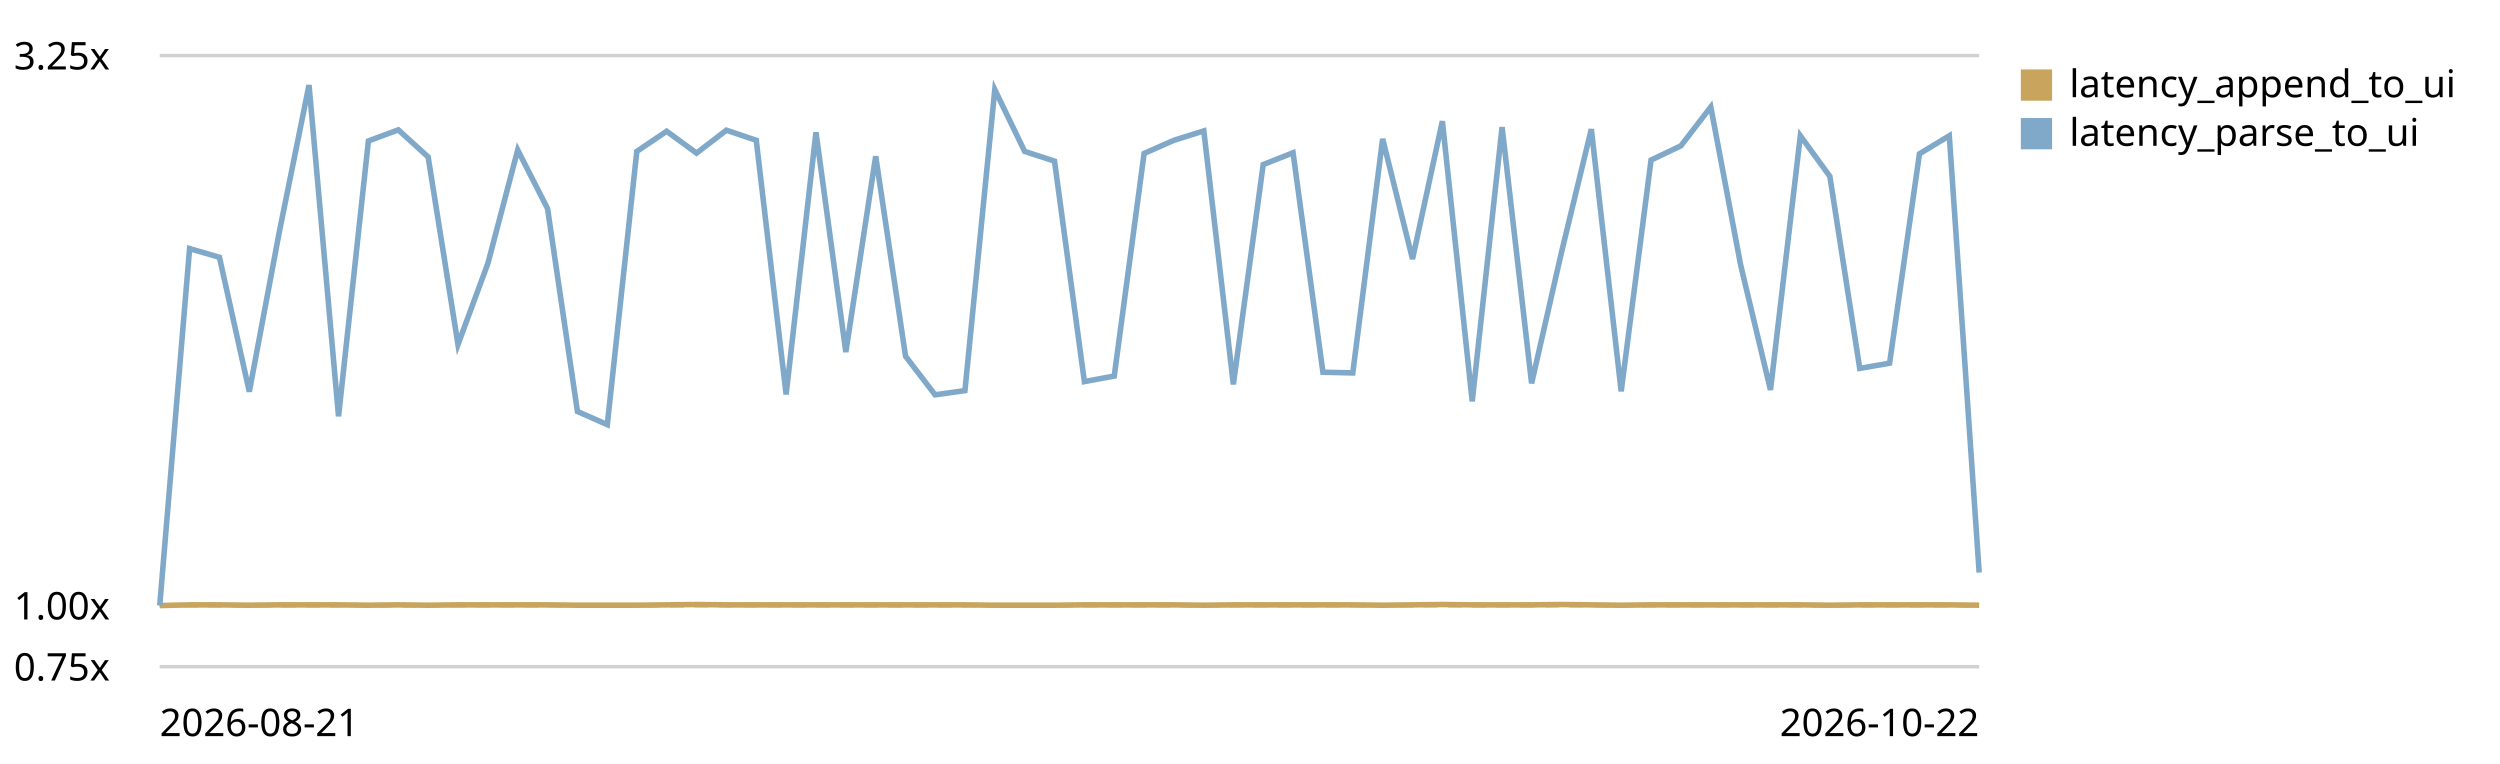
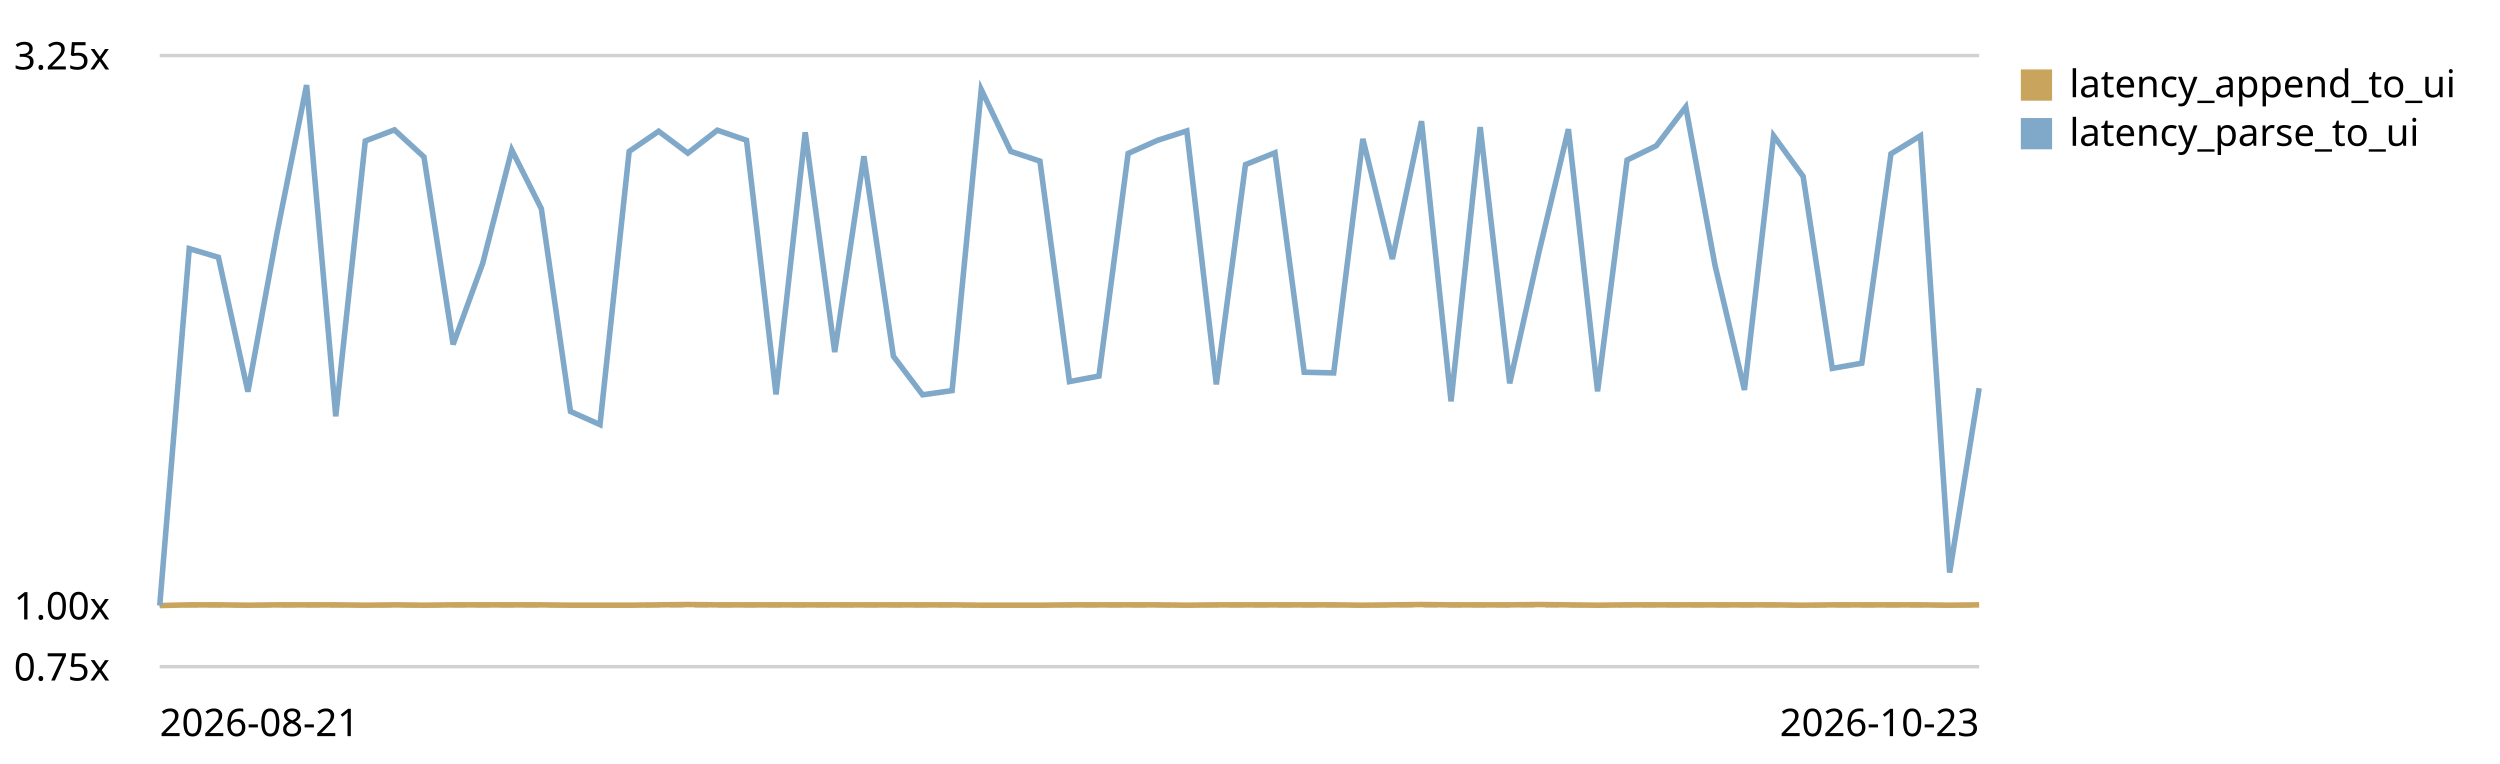
<svg xmlns="http://www.w3.org/2000/svg" viewBox="0 0 720 220" role="img" aria-label="End-to-end latency (log append -&gt; UI slot) trend, relative to the first recorded run">
  <style>text{font:11px system-ui,sans-serif;fill:currentColor}.grid{stroke:currentColor;stroke-opacity:.18}.base{stroke:currentColor;stroke-opacity:.45;stroke-dasharray:4 3}</style>
  <line class="grid" x1="46" y1="192.0" x2="570" y2="192.0" />
  <text x="4" y="196.0">0.75x</text>
  <line class="base" x1="46" y1="174.4" x2="570" y2="174.4" />
  <text x="4" y="178.4">1.00x</text>
  <line class="grid" x1="46" y1="16.0" x2="570" y2="16.0" />
  <text x="4" y="20.0">3.25x</text>
-   <path d="M46.0,174.4 L54.6,174.2 L63.2,174.2 L71.8,174.3 L80.4,174.2 L89.0,174.2 L97.5,174.2 L106.1,174.3 L114.7,174.2 L123.3,174.3 L131.9,174.2 L140.5,174.2 L149.1,174.2 L157.7,174.2 L166.3,174.3 L174.9,174.3 L183.4,174.3 L192.0,174.2 L200.6,174.1 L209.2,174.2 L217.8,174.2 L226.4,174.2 L235.0,174.2 L243.6,174.2 L252.2,174.2 L260.8,174.2 L269.3,174.2 L277.9,174.2 L286.5,174.3 L295.1,174.3 L303.7,174.3 L312.3,174.2 L320.9,174.2 L329.5,174.2 L338.1,174.2 L346.7,174.3 L355.2,174.2 L363.8,174.2 L372.4,174.2 L381.0,174.2 L389.6,174.2 L398.2,174.3 L406.8,174.2 L415.4,174.1 L424.0,174.2 L432.6,174.2 L441.1,174.2 L449.7,174.1 L458.3,174.2 L466.9,174.3 L475.5,174.2 L484.1,174.2 L492.7,174.2 L501.3,174.2 L509.9,174.2 L518.5,174.2 L527.0,174.3 L535.6,174.2 L544.2,174.2 L552.8,174.2 L561.4,174.2 L570.0,174.3" fill="none" stroke="#c8a45c" stroke-width="1.6" />
+   <path d="M46.0,174.4 L54.5,174.2 L62.9,174.2 L71.4,174.3 L79.8,174.2 L88.3,174.2 L96.7,174.2 L105.2,174.3 L113.6,174.2 L122.1,174.3 L130.5,174.2 L139.0,174.2 L147.4,174.2 L155.9,174.2 L164.3,174.3 L172.8,174.3 L181.2,174.3 L189.7,174.2 L198.1,174.1 L206.6,174.2 L215.0,174.2 L223.5,174.2 L231.9,174.2 L240.4,174.2 L248.8,174.2 L257.3,174.2 L265.7,174.2 L274.2,174.2 L282.6,174.3 L291.1,174.3 L299.5,174.3 L308.0,174.2 L316.5,174.2 L324.9,174.2 L333.4,174.2 L341.8,174.3 L350.3,174.2 L358.7,174.2 L367.2,174.2 L375.6,174.2 L384.1,174.2 L392.5,174.3 L401.0,174.2 L409.4,174.1 L417.9,174.2 L426.3,174.2 L434.8,174.2 L443.2,174.1 L451.7,174.2 L460.1,174.3 L468.6,174.2 L477.0,174.2 L485.5,174.2 L493.9,174.2 L502.4,174.2 L510.8,174.2 L519.3,174.3 L527.7,174.2 L536.2,174.2 L544.6,174.2 L553.1,174.2 L561.5,174.3 L570.0,174.2" fill="none" stroke="#c8a45c" stroke-width="1.6" />
  <rect x="582" y="20" width="9" height="9" fill="#c8a45c" />
  <text x="596" y="28">latency_append_to_ui</text>
-   <path d="M46.0,174.4 L54.6,71.6 L63.2,74.1 L71.8,112.8 L80.4,67.0 L89.0,24.5 L97.5,119.9 L106.1,40.6 L114.7,37.4 L123.3,45.2 L131.9,99.2 L140.5,75.9 L149.1,43.2 L157.7,60.1 L166.3,118.5 L174.9,122.3 L183.4,43.6 L192.0,37.8 L200.6,44.1 L209.2,37.5 L217.8,40.4 L226.4,113.6 L235.0,38.1 L243.6,101.4 L252.2,45.0 L260.8,102.6 L269.3,113.7 L277.9,112.5 L286.5,25.8 L295.1,43.6 L303.7,46.4 L312.3,109.9 L320.9,108.3 L329.5,44.2 L338.1,40.4 L346.7,37.7 L355.2,110.7 L363.8,47.4 L372.4,44.0 L381.0,107.2 L389.6,107.4 L398.2,40.0 L406.8,74.6 L415.4,34.9 L424.0,115.6 L432.6,36.6 L441.1,110.4 L449.7,72.7 L458.3,37.2 L466.9,112.7 L475.5,46.1 L484.1,42.0 L492.7,30.8 L501.3,76.3 L509.9,112.3 L518.5,39.1 L527.0,50.8 L535.6,106.1 L544.2,104.6 L552.8,44.3 L561.4,39.1 L570.0,164.9" fill="none" stroke="#7fa8c9" stroke-width="1.6" />
+   <path d="M46.0,174.4 L54.5,71.6 L62.9,74.1 L71.4,112.8 L79.8,67.0 L88.3,24.5 L96.7,119.9 L105.2,40.6 L113.6,37.4 L122.1,45.2 L130.5,99.2 L139.0,75.9 L147.4,43.2 L155.9,60.1 L164.3,118.5 L172.8,122.3 L181.2,43.6 L189.7,37.8 L198.1,44.1 L206.6,37.5 L215.0,40.4 L223.5,113.6 L231.9,38.1 L240.4,101.4 L248.8,45.0 L257.3,102.6 L265.7,113.7 L274.2,112.5 L282.6,25.8 L291.1,43.6 L299.5,46.4 L308.0,109.9 L316.5,108.3 L324.9,44.2 L333.4,40.4 L341.8,37.7 L350.3,110.7 L358.7,47.4 L367.2,44.0 L375.6,107.2 L384.1,107.4 L392.5,40.0 L401.0,74.6 L409.4,34.9 L417.9,115.6 L426.3,36.6 L434.8,110.4 L443.2,72.7 L451.7,37.2 L460.1,112.7 L468.6,46.1 L477.0,42.0 L485.5,30.8 L493.9,76.3 L502.4,112.3 L510.8,39.1 L519.3,50.8 L527.7,106.1 L536.2,104.6 L544.6,44.3 L553.1,39.1 L561.5,164.9 L570.0,111.8" fill="none" stroke="#7fa8c9" stroke-width="1.6" />
  <rect x="582" y="34" width="9" height="9" fill="#7fa8c9" />
  <text x="596" y="42">latency_parse_to_ui</text>
  <text x="46" y="212">2026-08-21</text>
-   <text x="570" y="212" text-anchor="end">2026-10-22</text>
+   <text x="570" y="212" text-anchor="end">2026-10-23</text>
</svg>
